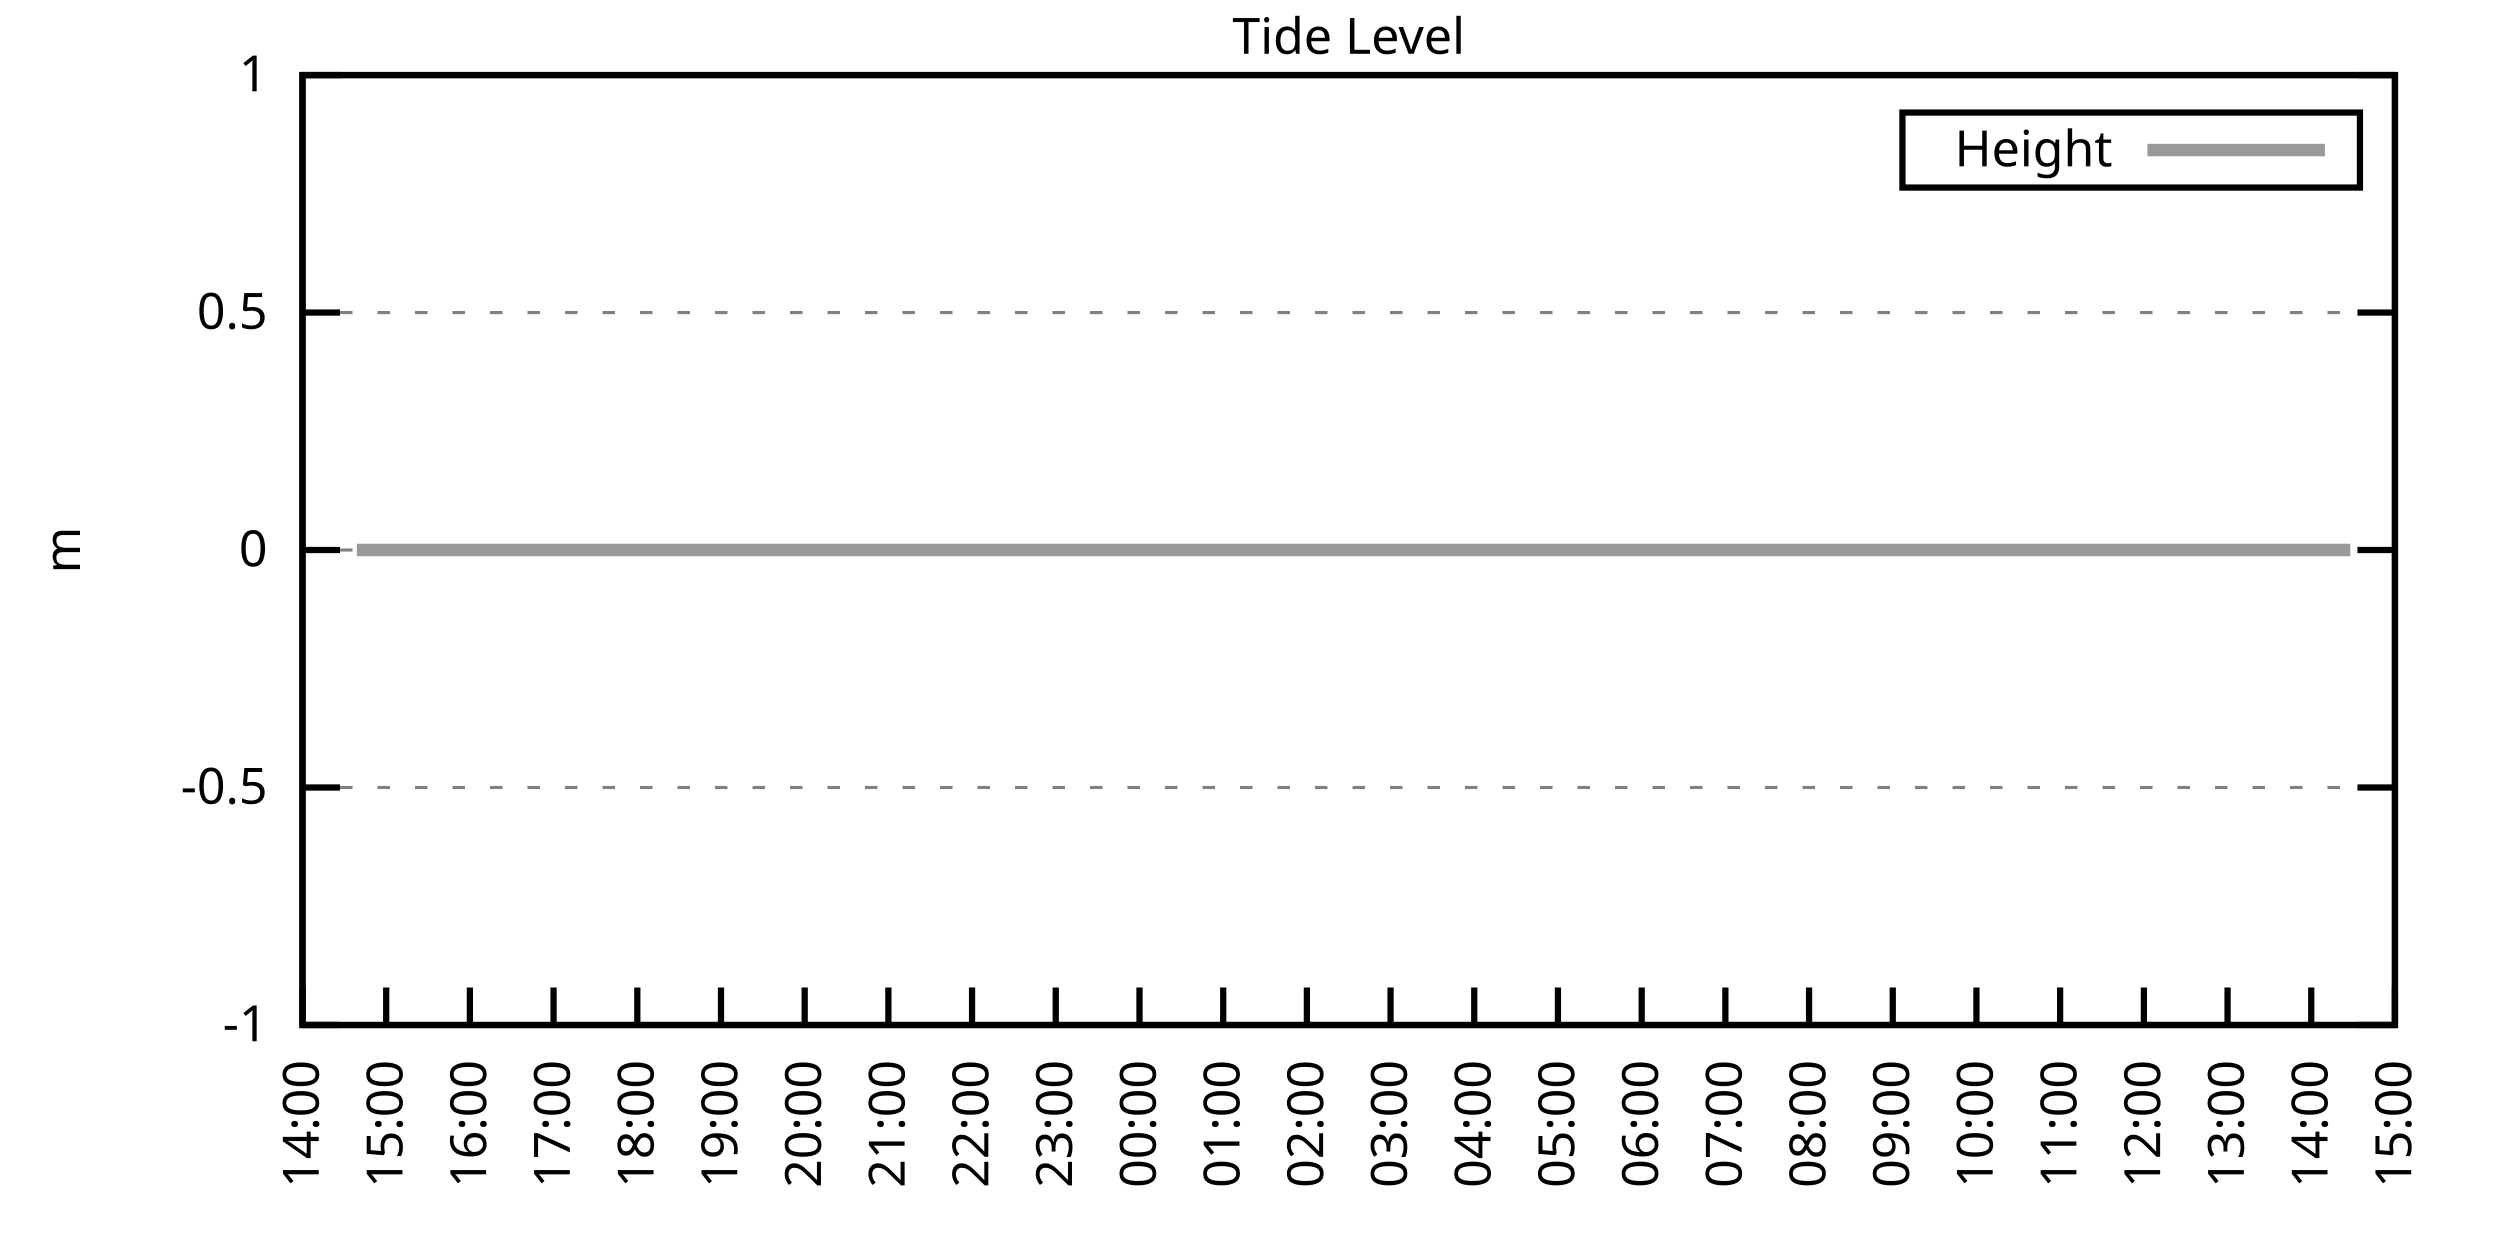
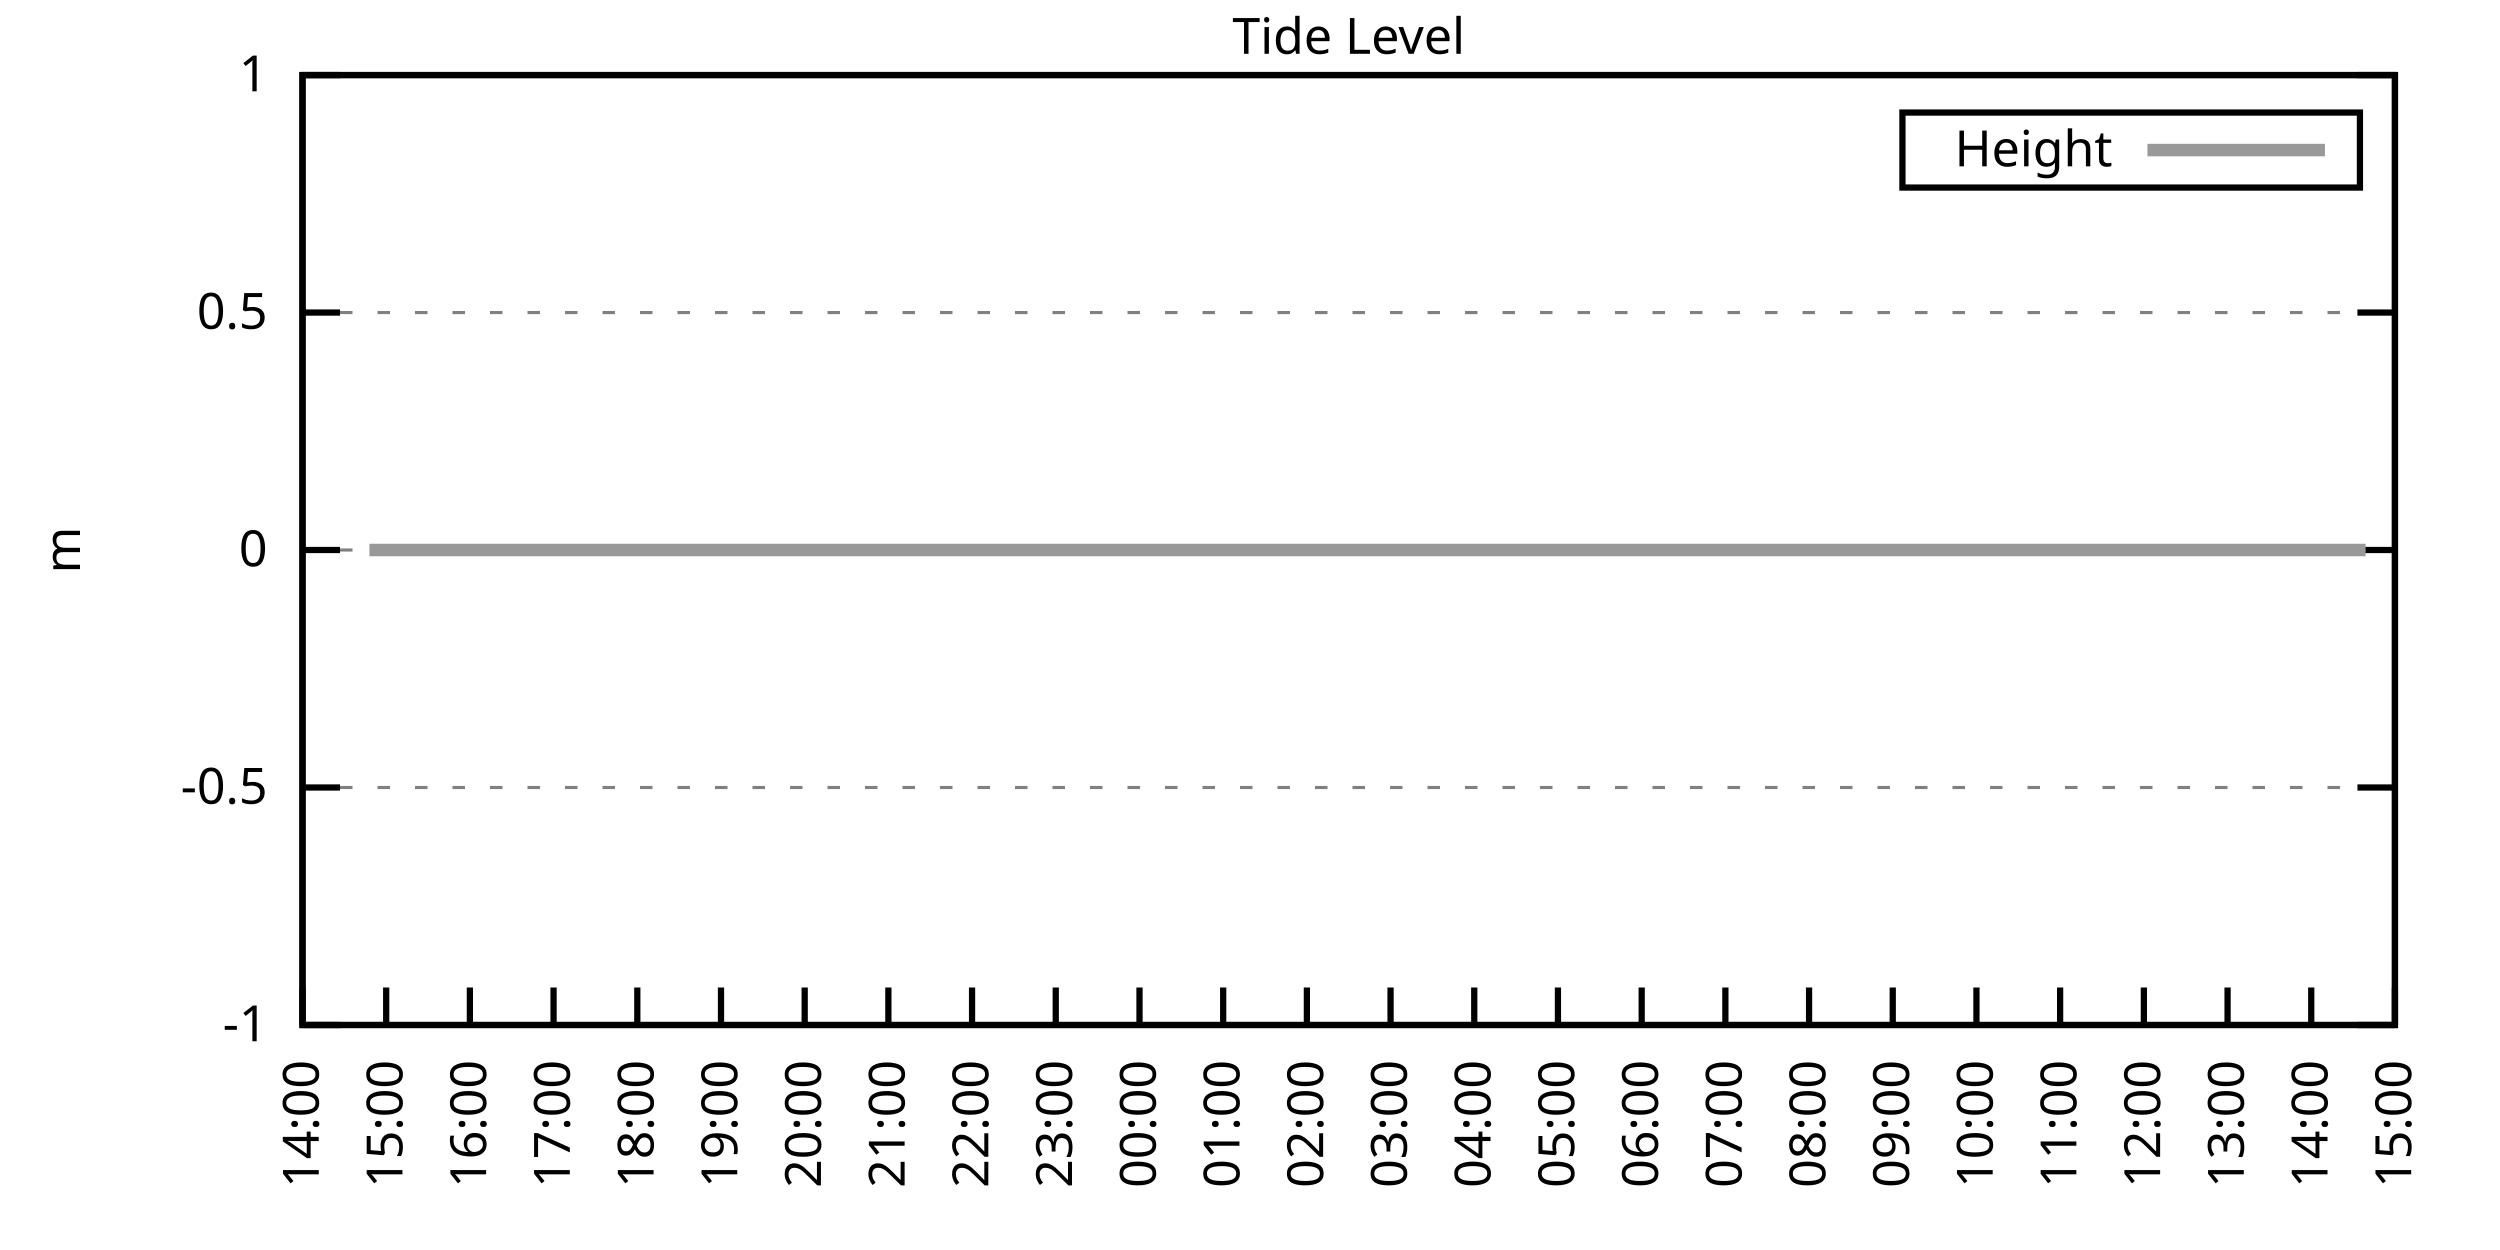
<svg xmlns="http://www.w3.org/2000/svg" xmlns:xlink="http://www.w3.org/1999/xlink" width="400" height="200" viewBox="0 0 400 200">
  <g id="gnuplot_canvas">
    <rect x="0" y="0" width="400" height="200" fill="none" />
    <defs>
      <circle id="gpDot" r="0.5" stroke-width="0.5" stroke="currentColor" />
      <path id="gpPt0" stroke-width="0.333" stroke="currentColor" d="M-1,0 h2 M0,-1 v2" />
      <path id="gpPt1" stroke-width="0.333" stroke="currentColor" d="M-1,-1 L1,1 M1,-1 L-1,1" />
      <path id="gpPt2" stroke-width="0.333" stroke="currentColor" d="M-1,0 L1,0 M0,-1 L0,1 M-1,-1 L1,1 M-1,1 L1,-1" />
      <rect id="gpPt3" stroke-width="0.333" stroke="currentColor" x="-1" y="-1" width="2" height="2" />
      <rect id="gpPt4" stroke-width="0.333" stroke="currentColor" fill="currentColor" x="-1" y="-1" width="2" height="2" />
      <circle id="gpPt5" stroke-width="0.333" stroke="currentColor" cx="0" cy="0" r="1" />
      <use xlink:href="#gpPt5" id="gpPt6" fill="currentColor" stroke="none" />
      <path id="gpPt7" stroke-width="0.333" stroke="currentColor" d="M0,-1.33 L-1.33,0.67 L1.33,0.67 z" />
      <use xlink:href="#gpPt7" id="gpPt8" fill="currentColor" stroke="none" />
      <use xlink:href="#gpPt7" id="gpPt9" stroke="currentColor" transform="rotate(180)" />
      <use xlink:href="#gpPt9" id="gpPt10" fill="currentColor" stroke="none" />
      <use xlink:href="#gpPt3" id="gpPt11" stroke="currentColor" transform="rotate(45)" />
      <use xlink:href="#gpPt11" id="gpPt12" fill="currentColor" stroke="none" />
      <path id="gpPt13" stroke-width="0.333" stroke="currentColor" d="M0,1.330 L1.265,0.411 L0.782,-1.067 L-0.782,-1.076 L-1.265,0.411 z" />
      <use xlink:href="#gpPt13" id="gpPt14" fill="currentColor" stroke="none" />
      <filter id="textbox" filterUnits="objectBoundingBox" x="0" y="0" height="1" width="1">
        <feFlood flood-color="white" flood-opacity="1" result="bgnd" />
        <feComposite in="SourceGraphic" in2="bgnd" operator="atop" />
      </filter>
      <filter id="greybox" filterUnits="objectBoundingBox" x="0" y="0" height="1" width="1">
        <feFlood flood-color="lightgrey" flood-opacity="1" result="grey" />
        <feComposite in="SourceGraphic" in2="grey" operator="atop" />
      </filter>
    </defs>
    <g fill="none" color="white" stroke="currentColor" stroke-width="1.00" stroke-linecap="butt" stroke-linejoin="miter">
</g>
    <g fill="none" color="black" stroke="currentColor" stroke-width="1.00" stroke-linecap="butt" stroke-linejoin="miter">
      <g stroke="none" shape-rendering="crispEdges">
        <polygon fill="rgb(255, 255, 255)" points="48.40,164.00 383.18,164.00 383.18,12.02 48.40,12.02 " />
      </g>
    </g>
    <g fill="none" color="black" stroke="currentColor" stroke-width="1.00" stroke-linecap="butt" stroke-linejoin="miter">
</g>
    <g fill="none" color="black" stroke="black" stroke-width="0.50" stroke-linecap="butt" stroke-linejoin="miter">
</g>
    <g fill="none" color="gray" stroke="currentColor" stroke-width="0.50" stroke-linecap="butt" stroke-linejoin="miter">
      <path stroke="gray" stroke-dasharray="2,4" class="gridline" d="M48.40,164.00 L383.19,164.00  " />
    </g>
    <g fill="none" color="gray" stroke="gray" stroke-width="1.00" stroke-linecap="butt" stroke-linejoin="miter">
</g>
    <g fill="none" color="black" stroke="currentColor" stroke-width="1.00" stroke-linecap="butt" stroke-linejoin="miter">
      <path stroke="black" d="M48.40,164.00 L54.40,164.00 M383.19,164.00 L377.19,164.00  " />
      <g transform="translate(42.80,166.60)" stroke="none" fill="black" font-family="Sans" font-size="8.00" text-anchor="end">
        <text>
          <tspan font-family="Sans">-1</tspan>
        </text>
      </g>
    </g>
    <g fill="none" color="black" stroke="currentColor" stroke-width="1.00" stroke-linecap="butt" stroke-linejoin="miter">
</g>
    <g fill="none" color="black" stroke="black" stroke-width="0.50" stroke-linecap="butt" stroke-linejoin="miter">
</g>
    <g fill="none" color="gray" stroke="currentColor" stroke-width="0.50" stroke-linecap="butt" stroke-linejoin="miter">
      <path stroke="gray" stroke-dasharray="2,4" class="gridline" d="M48.40,126.00 L383.19,126.00  " />
    </g>
    <g fill="none" color="gray" stroke="gray" stroke-width="1.00" stroke-linecap="butt" stroke-linejoin="miter">
</g>
    <g fill="none" color="black" stroke="currentColor" stroke-width="1.00" stroke-linecap="butt" stroke-linejoin="miter">
      <path stroke="black" d="M48.40,126.00 L54.40,126.00 M383.19,126.00 L377.19,126.00  " />
      <g transform="translate(42.80,128.60)" stroke="none" fill="black" font-family="Sans" font-size="8.00" text-anchor="end">
        <text>
          <tspan font-family="Sans">-0.5</tspan>
        </text>
      </g>
    </g>
    <g fill="none" color="black" stroke="currentColor" stroke-width="1.00" stroke-linecap="butt" stroke-linejoin="miter">
</g>
    <g fill="none" color="black" stroke="black" stroke-width="0.50" stroke-linecap="butt" stroke-linejoin="miter">
</g>
    <g fill="none" color="gray" stroke="currentColor" stroke-width="0.50" stroke-linecap="butt" stroke-linejoin="miter">
      <path stroke="gray" stroke-dasharray="2,4" class="gridline" d="M48.40,88.00 L383.19,88.00  " />
    </g>
    <g fill="none" color="gray" stroke="gray" stroke-width="1.00" stroke-linecap="butt" stroke-linejoin="miter">
</g>
    <g fill="none" color="black" stroke="currentColor" stroke-width="1.00" stroke-linecap="butt" stroke-linejoin="miter">
      <path stroke="black" d="M48.40,88.00 L54.40,88.00 M383.19,88.00 L377.19,88.00  " />
      <g transform="translate(42.80,90.60)" stroke="none" fill="black" font-family="Sans" font-size="8.00" text-anchor="end">
        <text>
          <tspan font-family="Sans"> 0</tspan>
        </text>
      </g>
    </g>
    <g fill="none" color="black" stroke="currentColor" stroke-width="1.00" stroke-linecap="butt" stroke-linejoin="miter">
</g>
    <g fill="none" color="black" stroke="black" stroke-width="0.50" stroke-linecap="butt" stroke-linejoin="miter">
</g>
    <g fill="none" color="gray" stroke="currentColor" stroke-width="0.50" stroke-linecap="butt" stroke-linejoin="miter">
      <path stroke="gray" stroke-dasharray="2,4" class="gridline" d="M48.40,50.01 L383.19,50.01  " />
    </g>
    <g fill="none" color="gray" stroke="gray" stroke-width="1.00" stroke-linecap="butt" stroke-linejoin="miter">
</g>
    <g fill="none" color="black" stroke="currentColor" stroke-width="1.00" stroke-linecap="butt" stroke-linejoin="miter">
      <path stroke="black" d="M48.40,50.01 L54.40,50.01 M383.19,50.01 L377.19,50.01  " />
      <g transform="translate(42.80,52.61)" stroke="none" fill="black" font-family="Sans" font-size="8.00" text-anchor="end">
        <text>
          <tspan font-family="Sans"> 0.5</tspan>
        </text>
      </g>
    </g>
    <g fill="none" color="black" stroke="currentColor" stroke-width="1.00" stroke-linecap="butt" stroke-linejoin="miter">
</g>
    <g fill="none" color="black" stroke="black" stroke-width="0.50" stroke-linecap="butt" stroke-linejoin="miter">
</g>
    <g fill="none" color="gray" stroke="currentColor" stroke-width="0.50" stroke-linecap="butt" stroke-linejoin="miter">
      <path stroke="gray" stroke-dasharray="2,4" class="gridline" d="M48.40,12.01 L383.19,12.01  " />
    </g>
    <g fill="none" color="gray" stroke="gray" stroke-width="1.00" stroke-linecap="butt" stroke-linejoin="miter">
</g>
    <g fill="none" color="black" stroke="currentColor" stroke-width="1.00" stroke-linecap="butt" stroke-linejoin="miter">
      <path stroke="black" d="M48.40,12.01 L54.40,12.01 M383.19,12.01 L377.19,12.01  " />
      <g transform="translate(42.80,14.61)" stroke="none" fill="black" font-family="Sans" font-size="8.00" text-anchor="end">
        <text>
          <tspan font-family="Sans"> 1</tspan>
        </text>
      </g>
    </g>
    <g fill="none" color="black" stroke="currentColor" stroke-width="1.00" stroke-linecap="butt" stroke-linejoin="miter">
      <path stroke="black" d="M48.40,164.00 L48.40,158.00  " />
      <g transform="translate(51.00,169.60) rotate(270.00)" stroke="none" fill="black" font-family="Sans" font-size="8.00" text-anchor="end">
        <text>
          <tspan font-family="Sans">14:00</tspan>
        </text>
      </g>
    </g>
    <g fill="none" color="black" stroke="currentColor" stroke-width="1.00" stroke-linecap="butt" stroke-linejoin="miter">
      <path stroke="black" d="M61.79,164.00 L61.79,158.00  " />
      <g transform="translate(64.39,169.60) rotate(270.00)" stroke="none" fill="black" font-family="Sans" font-size="8.00" text-anchor="end">
        <text>
          <tspan font-family="Sans">15:00</tspan>
        </text>
      </g>
    </g>
    <g fill="none" color="black" stroke="currentColor" stroke-width="1.00" stroke-linecap="butt" stroke-linejoin="miter">
      <path stroke="black" d="M75.18,164.00 L75.18,158.00  " />
      <g transform="translate(77.78,169.60) rotate(270.00)" stroke="none" fill="black" font-family="Sans" font-size="8.00" text-anchor="end">
        <text>
          <tspan font-family="Sans">16:00</tspan>
        </text>
      </g>
    </g>
    <g fill="none" color="black" stroke="currentColor" stroke-width="1.00" stroke-linecap="butt" stroke-linejoin="miter">
      <path stroke="black" d="M88.57,164.00 L88.57,158.00  " />
      <g transform="translate(91.17,169.60) rotate(270.00)" stroke="none" fill="black" font-family="Sans" font-size="8.00" text-anchor="end">
        <text>
          <tspan font-family="Sans">17:00</tspan>
        </text>
      </g>
    </g>
    <g fill="none" color="black" stroke="currentColor" stroke-width="1.00" stroke-linecap="butt" stroke-linejoin="miter">
      <path stroke="black" d="M101.97,164.00 L101.97,158.00  " />
      <g transform="translate(104.57,169.60) rotate(270.00)" stroke="none" fill="black" font-family="Sans" font-size="8.00" text-anchor="end">
        <text>
          <tspan font-family="Sans">18:00</tspan>
        </text>
      </g>
    </g>
    <g fill="none" color="black" stroke="currentColor" stroke-width="1.00" stroke-linecap="butt" stroke-linejoin="miter">
      <path stroke="black" d="M115.36,164.00 L115.36,158.00  " />
      <g transform="translate(117.96,169.60) rotate(270.00)" stroke="none" fill="black" font-family="Sans" font-size="8.00" text-anchor="end">
        <text>
          <tspan font-family="Sans">19:00</tspan>
        </text>
      </g>
    </g>
    <g fill="none" color="black" stroke="currentColor" stroke-width="1.00" stroke-linecap="butt" stroke-linejoin="miter">
      <path stroke="black" d="M128.75,164.00 L128.75,158.00  " />
      <g transform="translate(131.35,169.60) rotate(270.00)" stroke="none" fill="black" font-family="Sans" font-size="8.00" text-anchor="end">
        <text>
          <tspan font-family="Sans">20:00</tspan>
        </text>
      </g>
    </g>
    <g fill="none" color="black" stroke="currentColor" stroke-width="1.00" stroke-linecap="butt" stroke-linejoin="miter">
      <path stroke="black" d="M142.14,164.00 L142.14,158.00  " />
      <g transform="translate(144.74,169.60) rotate(270.00)" stroke="none" fill="black" font-family="Sans" font-size="8.00" text-anchor="end">
        <text>
          <tspan font-family="Sans">21:00</tspan>
        </text>
      </g>
    </g>
    <g fill="none" color="black" stroke="currentColor" stroke-width="1.00" stroke-linecap="butt" stroke-linejoin="miter">
      <path stroke="black" d="M155.53,164.00 L155.53,158.00  " />
      <g transform="translate(158.13,169.60) rotate(270.00)" stroke="none" fill="black" font-family="Sans" font-size="8.00" text-anchor="end">
        <text>
          <tspan font-family="Sans">22:00</tspan>
        </text>
      </g>
    </g>
    <g fill="none" color="black" stroke="currentColor" stroke-width="1.00" stroke-linecap="butt" stroke-linejoin="miter">
      <path stroke="black" d="M168.92,164.00 L168.92,158.00  " />
      <g transform="translate(171.52,169.60) rotate(270.00)" stroke="none" fill="black" font-family="Sans" font-size="8.00" text-anchor="end">
        <text>
          <tspan font-family="Sans">23:00</tspan>
        </text>
      </g>
    </g>
    <g fill="none" color="black" stroke="currentColor" stroke-width="1.00" stroke-linecap="butt" stroke-linejoin="miter">
      <path stroke="black" d="M182.32,164.00 L182.32,158.00  " />
      <g transform="translate(184.92,169.60) rotate(270.00)" stroke="none" fill="black" font-family="Sans" font-size="8.00" text-anchor="end">
        <text>
          <tspan font-family="Sans">00:00</tspan>
        </text>
      </g>
    </g>
    <g fill="none" color="black" stroke="currentColor" stroke-width="1.00" stroke-linecap="butt" stroke-linejoin="miter">
      <path stroke="black" d="M195.71,164.00 L195.71,158.00  " />
      <g transform="translate(198.31,169.60) rotate(270.00)" stroke="none" fill="black" font-family="Sans" font-size="8.00" text-anchor="end">
        <text>
          <tspan font-family="Sans">01:00</tspan>
        </text>
      </g>
    </g>
    <g fill="none" color="black" stroke="currentColor" stroke-width="1.00" stroke-linecap="butt" stroke-linejoin="miter">
      <path stroke="black" d="M209.10,164.00 L209.10,158.00  " />
      <g transform="translate(211.70,169.60) rotate(270.00)" stroke="none" fill="black" font-family="Sans" font-size="8.00" text-anchor="end">
        <text>
          <tspan font-family="Sans">02:00</tspan>
        </text>
      </g>
    </g>
    <g fill="none" color="black" stroke="currentColor" stroke-width="1.00" stroke-linecap="butt" stroke-linejoin="miter">
      <path stroke="black" d="M222.49,164.00 L222.49,158.00  " />
      <g transform="translate(225.09,169.60) rotate(270.00)" stroke="none" fill="black" font-family="Sans" font-size="8.00" text-anchor="end">
        <text>
          <tspan font-family="Sans">03:00</tspan>
        </text>
      </g>
    </g>
    <g fill="none" color="black" stroke="currentColor" stroke-width="1.00" stroke-linecap="butt" stroke-linejoin="miter">
      <path stroke="black" d="M235.88,164.00 L235.88,158.00  " />
      <g transform="translate(238.48,169.60) rotate(270.00)" stroke="none" fill="black" font-family="Sans" font-size="8.00" text-anchor="end">
        <text>
          <tspan font-family="Sans">04:00</tspan>
        </text>
      </g>
    </g>
    <g fill="none" color="black" stroke="currentColor" stroke-width="1.00" stroke-linecap="butt" stroke-linejoin="miter">
      <path stroke="black" d="M249.27,164.00 L249.27,158.00  " />
      <g transform="translate(251.87,169.60) rotate(270.00)" stroke="none" fill="black" font-family="Sans" font-size="8.00" text-anchor="end">
        <text>
          <tspan font-family="Sans">05:00</tspan>
        </text>
      </g>
    </g>
    <g fill="none" color="black" stroke="currentColor" stroke-width="1.00" stroke-linecap="butt" stroke-linejoin="miter">
      <path stroke="black" d="M262.67,164.00 L262.67,158.00  " />
      <g transform="translate(265.27,169.60) rotate(270.00)" stroke="none" fill="black" font-family="Sans" font-size="8.00" text-anchor="end">
        <text>
          <tspan font-family="Sans">06:00</tspan>
        </text>
      </g>
    </g>
    <g fill="none" color="black" stroke="currentColor" stroke-width="1.00" stroke-linecap="butt" stroke-linejoin="miter">
      <path stroke="black" d="M276.06,164.00 L276.06,158.00  " />
      <g transform="translate(278.66,169.60) rotate(270.00)" stroke="none" fill="black" font-family="Sans" font-size="8.00" text-anchor="end">
        <text>
          <tspan font-family="Sans">07:00</tspan>
        </text>
      </g>
    </g>
    <g fill="none" color="black" stroke="currentColor" stroke-width="1.00" stroke-linecap="butt" stroke-linejoin="miter">
      <path stroke="black" d="M289.45,164.00 L289.45,158.00  " />
      <g transform="translate(292.05,169.60) rotate(270.00)" stroke="none" fill="black" font-family="Sans" font-size="8.00" text-anchor="end">
        <text>
          <tspan font-family="Sans">08:00</tspan>
        </text>
      </g>
    </g>
    <g fill="none" color="black" stroke="currentColor" stroke-width="1.00" stroke-linecap="butt" stroke-linejoin="miter">
      <path stroke="black" d="M302.84,164.00 L302.84,158.00  " />
      <g transform="translate(305.44,169.60) rotate(270.00)" stroke="none" fill="black" font-family="Sans" font-size="8.00" text-anchor="end">
        <text>
          <tspan font-family="Sans">09:00</tspan>
        </text>
      </g>
    </g>
    <g fill="none" color="black" stroke="currentColor" stroke-width="1.00" stroke-linecap="butt" stroke-linejoin="miter">
      <path stroke="black" d="M316.23,164.00 L316.23,158.00  " />
      <g transform="translate(318.83,169.60) rotate(270.00)" stroke="none" fill="black" font-family="Sans" font-size="8.00" text-anchor="end">
        <text>
          <tspan font-family="Sans">10:00</tspan>
        </text>
      </g>
    </g>
    <g fill="none" color="black" stroke="currentColor" stroke-width="1.00" stroke-linecap="butt" stroke-linejoin="miter">
      <path stroke="black" d="M329.62,164.00 L329.62,158.00  " />
      <g transform="translate(332.22,169.60) rotate(270.00)" stroke="none" fill="black" font-family="Sans" font-size="8.00" text-anchor="end">
        <text>
          <tspan font-family="Sans">11:00</tspan>
        </text>
      </g>
    </g>
    <g fill="none" color="black" stroke="currentColor" stroke-width="1.00" stroke-linecap="butt" stroke-linejoin="miter">
      <path stroke="black" d="M343.02,164.00 L343.02,158.00  " />
      <g transform="translate(345.62,169.60) rotate(270.00)" stroke="none" fill="black" font-family="Sans" font-size="8.00" text-anchor="end">
        <text>
          <tspan font-family="Sans">12:00</tspan>
        </text>
      </g>
    </g>
    <g fill="none" color="black" stroke="currentColor" stroke-width="1.00" stroke-linecap="butt" stroke-linejoin="miter">
      <path stroke="black" d="M356.41,164.00 L356.41,158.00  " />
      <g transform="translate(359.01,169.60) rotate(270.00)" stroke="none" fill="black" font-family="Sans" font-size="8.00" text-anchor="end">
        <text>
          <tspan font-family="Sans">13:00</tspan>
        </text>
      </g>
    </g>
    <g fill="none" color="black" stroke="currentColor" stroke-width="1.00" stroke-linecap="butt" stroke-linejoin="miter">
      <path stroke="black" d="M369.80,164.00 L369.80,158.00  " />
      <g transform="translate(372.40,169.60) rotate(270.00)" stroke="none" fill="black" font-family="Sans" font-size="8.00" text-anchor="end">
        <text>
          <tspan font-family="Sans">14:00</tspan>
        </text>
      </g>
    </g>
    <g fill="none" color="black" stroke="currentColor" stroke-width="1.00" stroke-linecap="butt" stroke-linejoin="miter">
      <path stroke="black" d="M383.19,164.00 L383.19,158.00  " />
      <g transform="translate(385.79,169.60) rotate(270.00)" stroke="none" fill="black" font-family="Sans" font-size="8.00" text-anchor="end">
        <text>
          <tspan font-family="Sans">15:00</tspan>
        </text>
      </g>
    </g>
    <g fill="none" color="black" stroke="currentColor" stroke-width="1.00" stroke-linecap="butt" stroke-linejoin="miter">
</g>
    <g fill="none" color="black" stroke="currentColor" stroke-width="1.00" stroke-linecap="butt" stroke-linejoin="miter">
      <path stroke="black" d="M48.40,12.01 L48.40,164.00 L383.19,164.00 L383.19,12.01 L48.40,12.01 Z  " />
    </g>
    <g fill="none" color="black" stroke="currentColor" stroke-width="1.00" stroke-linecap="butt" stroke-linejoin="miter">
</g>
    <g fill="none" color="black" stroke="currentColor" stroke-width="1.00" stroke-linecap="butt" stroke-linejoin="miter">
      <path stroke="black" d="M304.39,30.01 L304.39,18.01 L377.59,18.01 L377.59,30.01 L304.39,30.01 Z  " />
    </g>
    <g id="Tide_level_plot_1">
      <g fill="none" color="white" stroke="black" stroke-width="2.00" stroke-linecap="butt" stroke-linejoin="miter">
</g>
      <g fill="none" color="black" stroke="currentColor" stroke-width="2.00" stroke-linecap="butt" stroke-linejoin="miter">
        <g transform="translate(337.99,26.61)" stroke="none" fill="black" font-family="Sans" font-size="8.00" text-anchor="end">
          <text>
            <tspan font-family="Sans">Height</tspan>
          </text>
        </g>
      </g>
      <g fill="none" color="black" stroke="currentColor" stroke-width="2.00" stroke-linecap="butt" stroke-linejoin="miter">
-         <path stroke="rgb(153, 153, 153)" d="M343.59,24.01 L371.99,24.01 M57.10,88.00 L59.11,88.00 L61.35,88.00 L63.80,88.00 L65.81,88.00 L68.26,88.00   L70.27,88.00 L72.50,88.00 L74.96,88.00 L77.19,88.00 L79.20,88.00 L81.66,88.00 L83.89,88.00 L85.90,88.00   L88.35,88.00 L90.36,88.00 L92.82,88.00 L95.05,88.00 L97.06,88.00 L99.29,88.00 L101.74,88.00 L103.75,88.00   L106.21,88.00 L108.22,88.00 L110.45,88.00 L112.68,88.00 L114.91,88.00 L117.14,88.00 L119.38,88.00 L121.83,88.00   L123.84,88.00 L126.07,88.00 L128.30,88.00 L130.76,88.00 L132.77,88.00 L135.00,88.00 L137.45,88.00 L139.24,88.00   L141.92,88.00 L143.93,88.00 L146.16,88.00 L148.61,88.00 L150.85,88.00 L153.08,88.00 L154.86,88.00 L157.54,88.00   L159.33,88.00 L161.78,88.00 L164.01,88.00 L166.25,88.00 L168.48,88.00 L170.71,88.00 L173.17,88.00 L175.17,88.00   L177.41,88.00 L179.86,88.00 L181.65,88.00 L184.10,88.00 L186.33,88.00 L188.57,88.00 L190.80,88.00 L192.36,88.00   L196.82,88.00 L199.73,88.00 L201.73,88.00 L203.97,88.00 L206.20,88.00 L208.43,88.00 L210.88,88.00 L213.12,88.00   L215.35,88.00 L217.58,88.00 L219.81,88.00 L222.04,88.00 L224.28,88.00 L226.51,88.00 L228.96,88.00 L230.75,88.00   L233.20,88.00 L235.44,88.00 L237.89,88.00 L239.90,88.00 L242.13,88.00 L244.36,88.00 L246.60,88.00 L248.83,88.00   L251.28,88.00 L253.51,88.00 L255.75,88.00 L257.76,88.00 L259.99,88.00 L262.22,88.00 L264.67,88.00 L266.68,88.00   L268.92,88.00 L271.15,88.00 L273.60,88.00 L275.39,88.00 L277.84,88.00 L280.07,88.00 L282.31,88.00 L284.54,88.00   L286.99,88.00 L289.23,88.00 L291.23,88.00 L293.69,88.00 L295.70,88.00 L297.93,88.00 L300.39,88.00 L302.39,88.00   L304.85,88.00 L306.86,88.00 L309.31,88.00 L311.10,88.00 L313.78,88.00 L315.56,88.00 L318.24,88.00 L320.47,88.00   L322.70,88.00 L324.94,88.00 L326.72,88.00 L329.18,88.00 L331.41,88.00 L333.42,88.00 L335.65,88.00 L338.33,88.00   L340.34,88.00 L342.57,88.00 L344.58,88.00 L347.03,88.00 L349.26,88.00 L351.50,88.00 L353.95,88.00 L355.96,88.00   L358.42,88.00 L360.42,88.00 L362.88,88.00 L365.11,88.00 L367.12,88.00 L369.58,88.00 L371.81,88.00 L373.82,88.00   L376.05,88.00  " />
+         <path stroke="rgb(153, 153, 153)" d="M343.59,24.01 L371.99,24.01 M59.11,88.00 L61.35,88.00 L63.80,88.00 L65.81,88.00 L68.26,88.00 L70.27,88.00   L72.50,88.00 L74.96,88.00 L77.19,88.00 L79.20,88.00 L81.66,88.00 L83.89,88.00 L85.90,88.00 L88.35,88.00   L90.36,88.00 L92.82,88.00 L95.05,88.00 L97.06,88.00 L99.29,88.00 L101.74,88.00 L103.75,88.00 L106.21,88.00   L108.22,88.00 L110.45,88.00 L112.68,88.00 L114.91,88.00 L117.14,88.00 L119.38,88.00 L121.83,88.00 L123.84,88.00   L126.07,88.00 L128.30,88.00 L130.76,88.00 L132.77,88.00 L135.00,88.00 L137.45,88.00 L139.24,88.00 L141.92,88.00   L143.93,88.00 L146.16,88.00 L148.61,88.00 L150.85,88.00 L153.08,88.00 L154.86,88.00 L157.54,88.00 L159.33,88.00   L161.78,88.00 L164.01,88.00 L166.25,88.00 L168.48,88.00 L170.71,88.00 L173.17,88.00 L175.17,88.00 L177.41,88.00   L179.86,88.00 L181.65,88.00 L184.10,88.00 L186.33,88.00 L188.57,88.00 L190.80,88.00 L192.36,88.00 L196.82,88.00   L199.73,88.00 L201.73,88.00 L203.97,88.00 L206.20,88.00 L208.43,88.00 L210.88,88.00 L213.12,88.00 L215.35,88.00   L217.58,88.00 L219.81,88.00 L222.04,88.00 L224.28,88.00 L226.51,88.00 L228.96,88.00 L230.75,88.00 L233.20,88.00   L235.44,88.00 L237.89,88.00 L239.90,88.00 L242.13,88.00 L244.36,88.00 L246.60,88.00 L248.83,88.00 L251.28,88.00   L253.51,88.00 L255.75,88.00 L257.76,88.00 L259.99,88.00 L262.22,88.00 L264.67,88.00 L266.68,88.00 L268.92,88.00   L271.15,88.00 L273.60,88.00 L275.39,88.00 L277.84,88.00 L280.07,88.00 L282.31,88.00 L284.54,88.00 L286.99,88.00   L289.23,88.00 L291.23,88.00 L293.69,88.00 L295.70,88.00 L297.93,88.00 L300.39,88.00 L302.39,88.00 L304.85,88.00   L306.86,88.00 L309.31,88.00 L311.10,88.00 L313.78,88.00 L315.56,88.00 L318.24,88.00 L320.47,88.00 L322.70,88.00   L324.94,88.00 L326.72,88.00 L329.18,88.00 L331.41,88.00 L333.42,88.00 L335.65,88.00 L338.33,88.00 L340.34,88.00   L342.57,88.00 L344.58,88.00 L347.03,88.00 L349.26,88.00 L351.50,88.00 L353.95,88.00 L355.96,88.00 L358.42,88.00   L360.42,88.00 L362.88,88.00 L365.11,88.00 L367.12,88.00 L369.58,88.00 L371.81,88.00 L373.82,88.00 L376.05,88.00   L378.50,88.00  " />
      </g>
    </g>
    <g fill="none" color="black" stroke="currentColor" stroke-width="2.00" stroke-linecap="butt" stroke-linejoin="miter">
</g>
    <g fill="none" color="black" stroke="black" stroke-width="1.00" stroke-linecap="butt" stroke-linejoin="miter">
</g>
    <g fill="none" color="black" stroke="currentColor" stroke-width="1.00" stroke-linecap="butt" stroke-linejoin="miter">
      <path stroke="black" d="M48.40,12.01 L48.40,164.00 L383.19,164.00 L383.19,12.01 L48.40,12.01 Z  " />
      <g transform="translate(12.80,88.01) rotate(270.00)" stroke="none" fill="black" font-family="Sans" font-size="8.00" text-anchor="middle">
        <text>
          <tspan font-family="Sans">m</tspan>
        </text>
      </g>
    </g>
    <g fill="none" color="black" stroke="currentColor" stroke-width="1.00" stroke-linecap="butt" stroke-linejoin="miter">
</g>
    <g fill="none" color="black" stroke="currentColor" stroke-width="1.00" stroke-linecap="butt" stroke-linejoin="miter">
      <g transform="translate(215.79,8.61)" stroke="none" fill="black" font-family="Sans" font-size="8.00" text-anchor="middle">
        <text>
          <tspan font-family="Sans">Tide Level</tspan>
        </text>
      </g>
    </g>
    <g fill="none" color="black" stroke="currentColor" stroke-width="1.00" stroke-linecap="butt" stroke-linejoin="miter">
</g>
  </g>
</svg>
